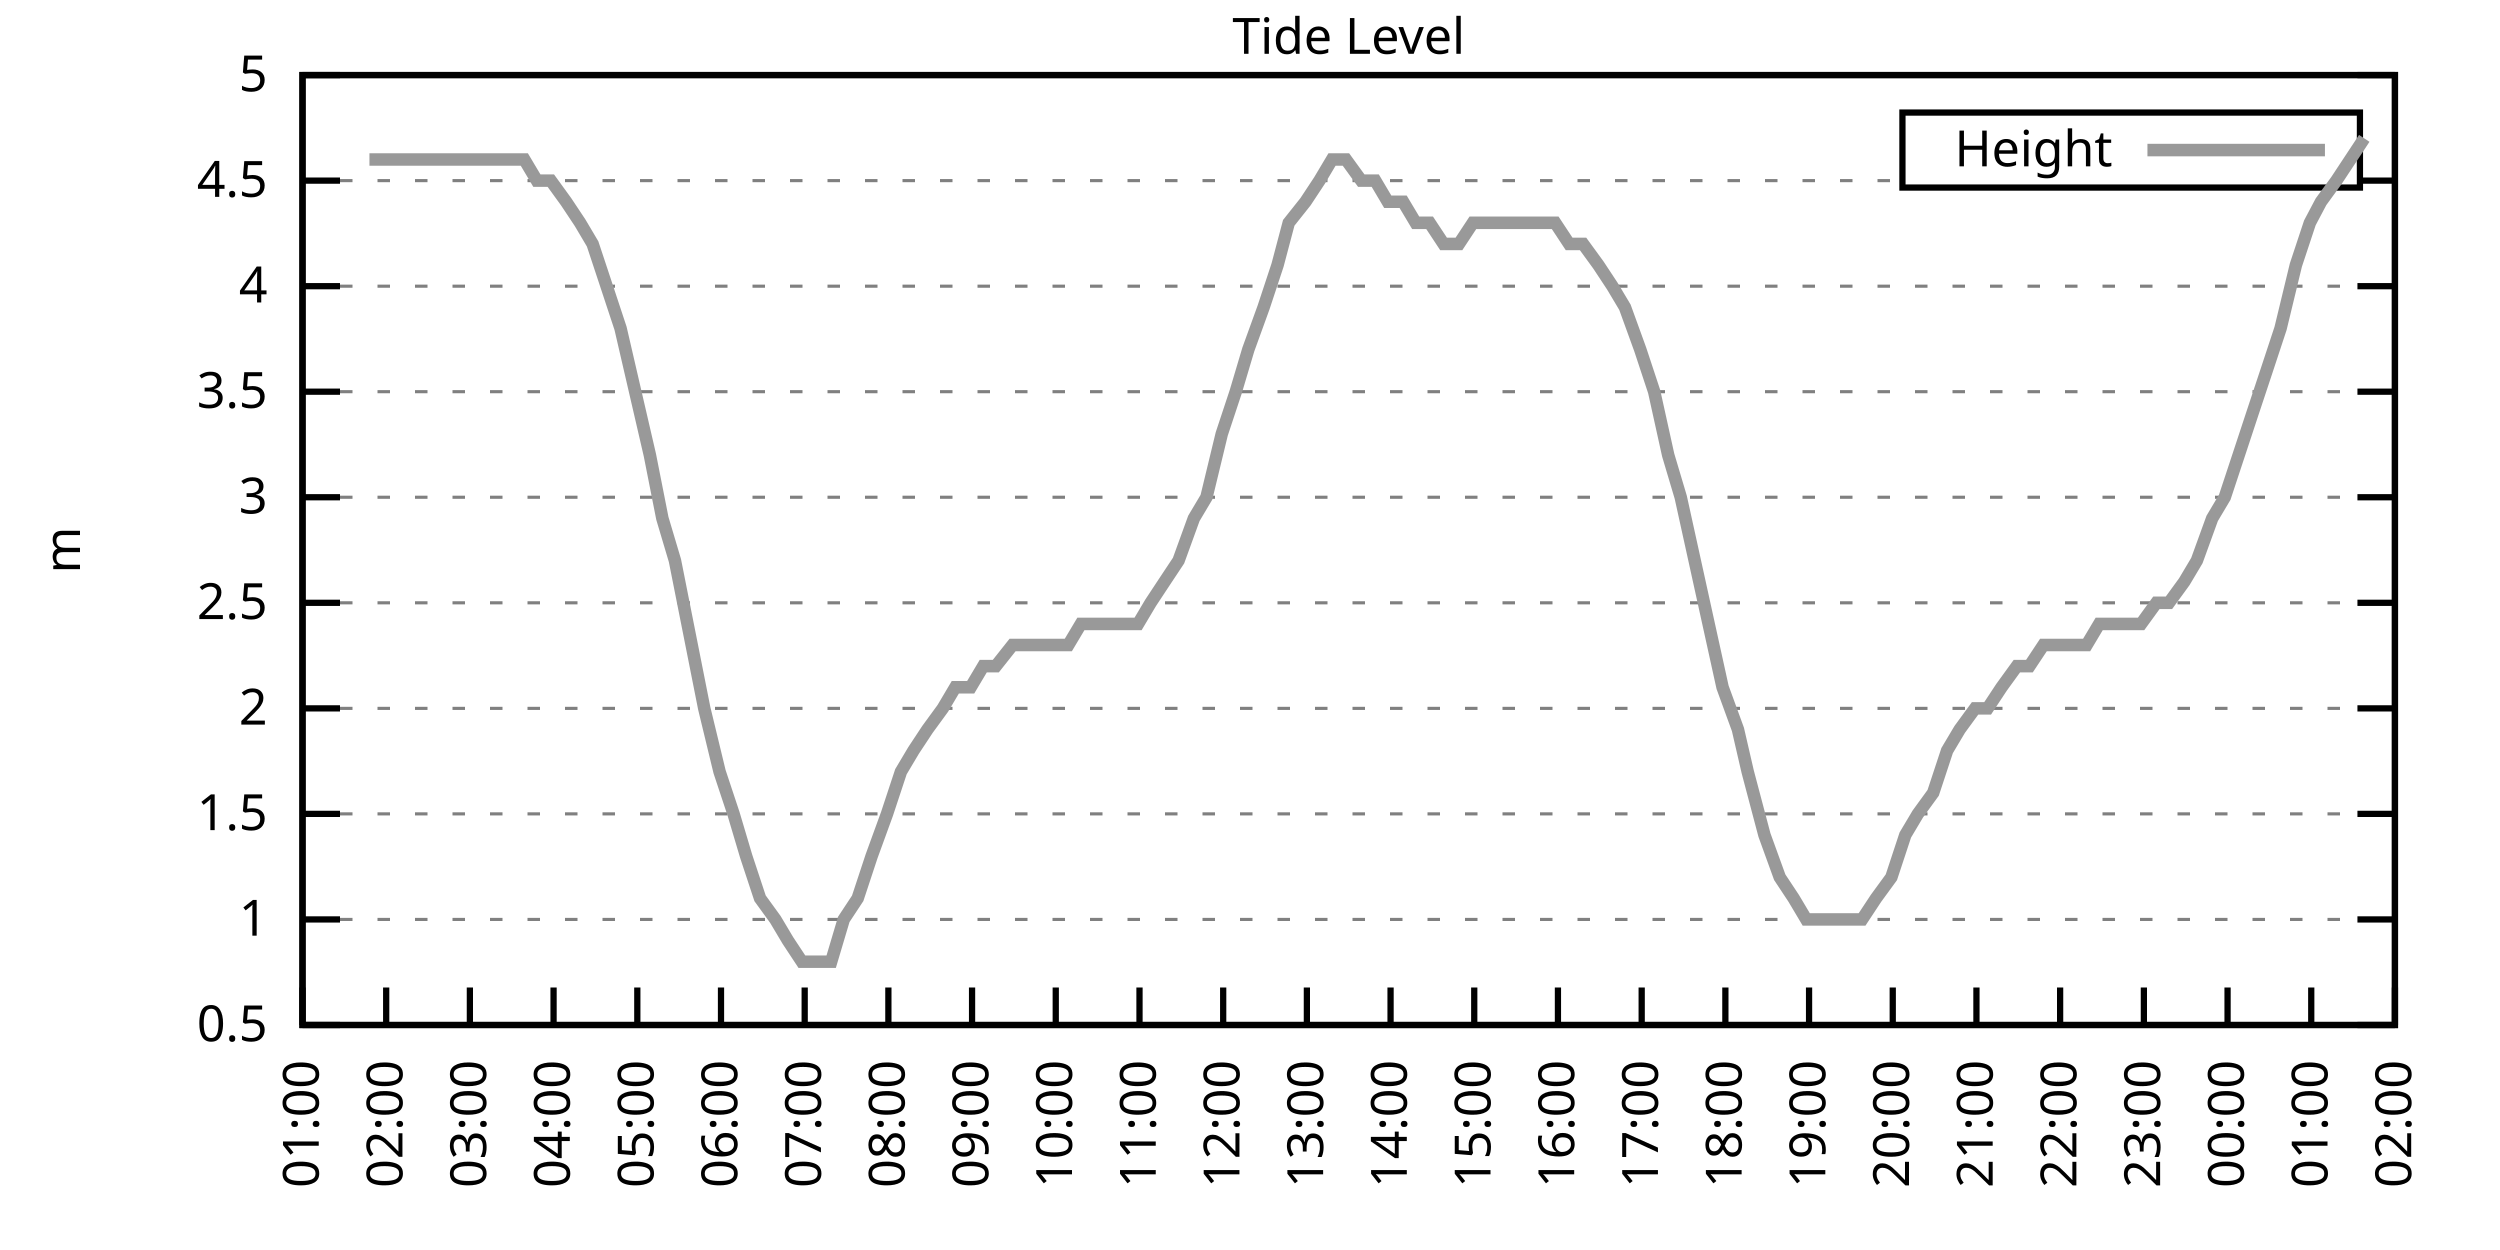
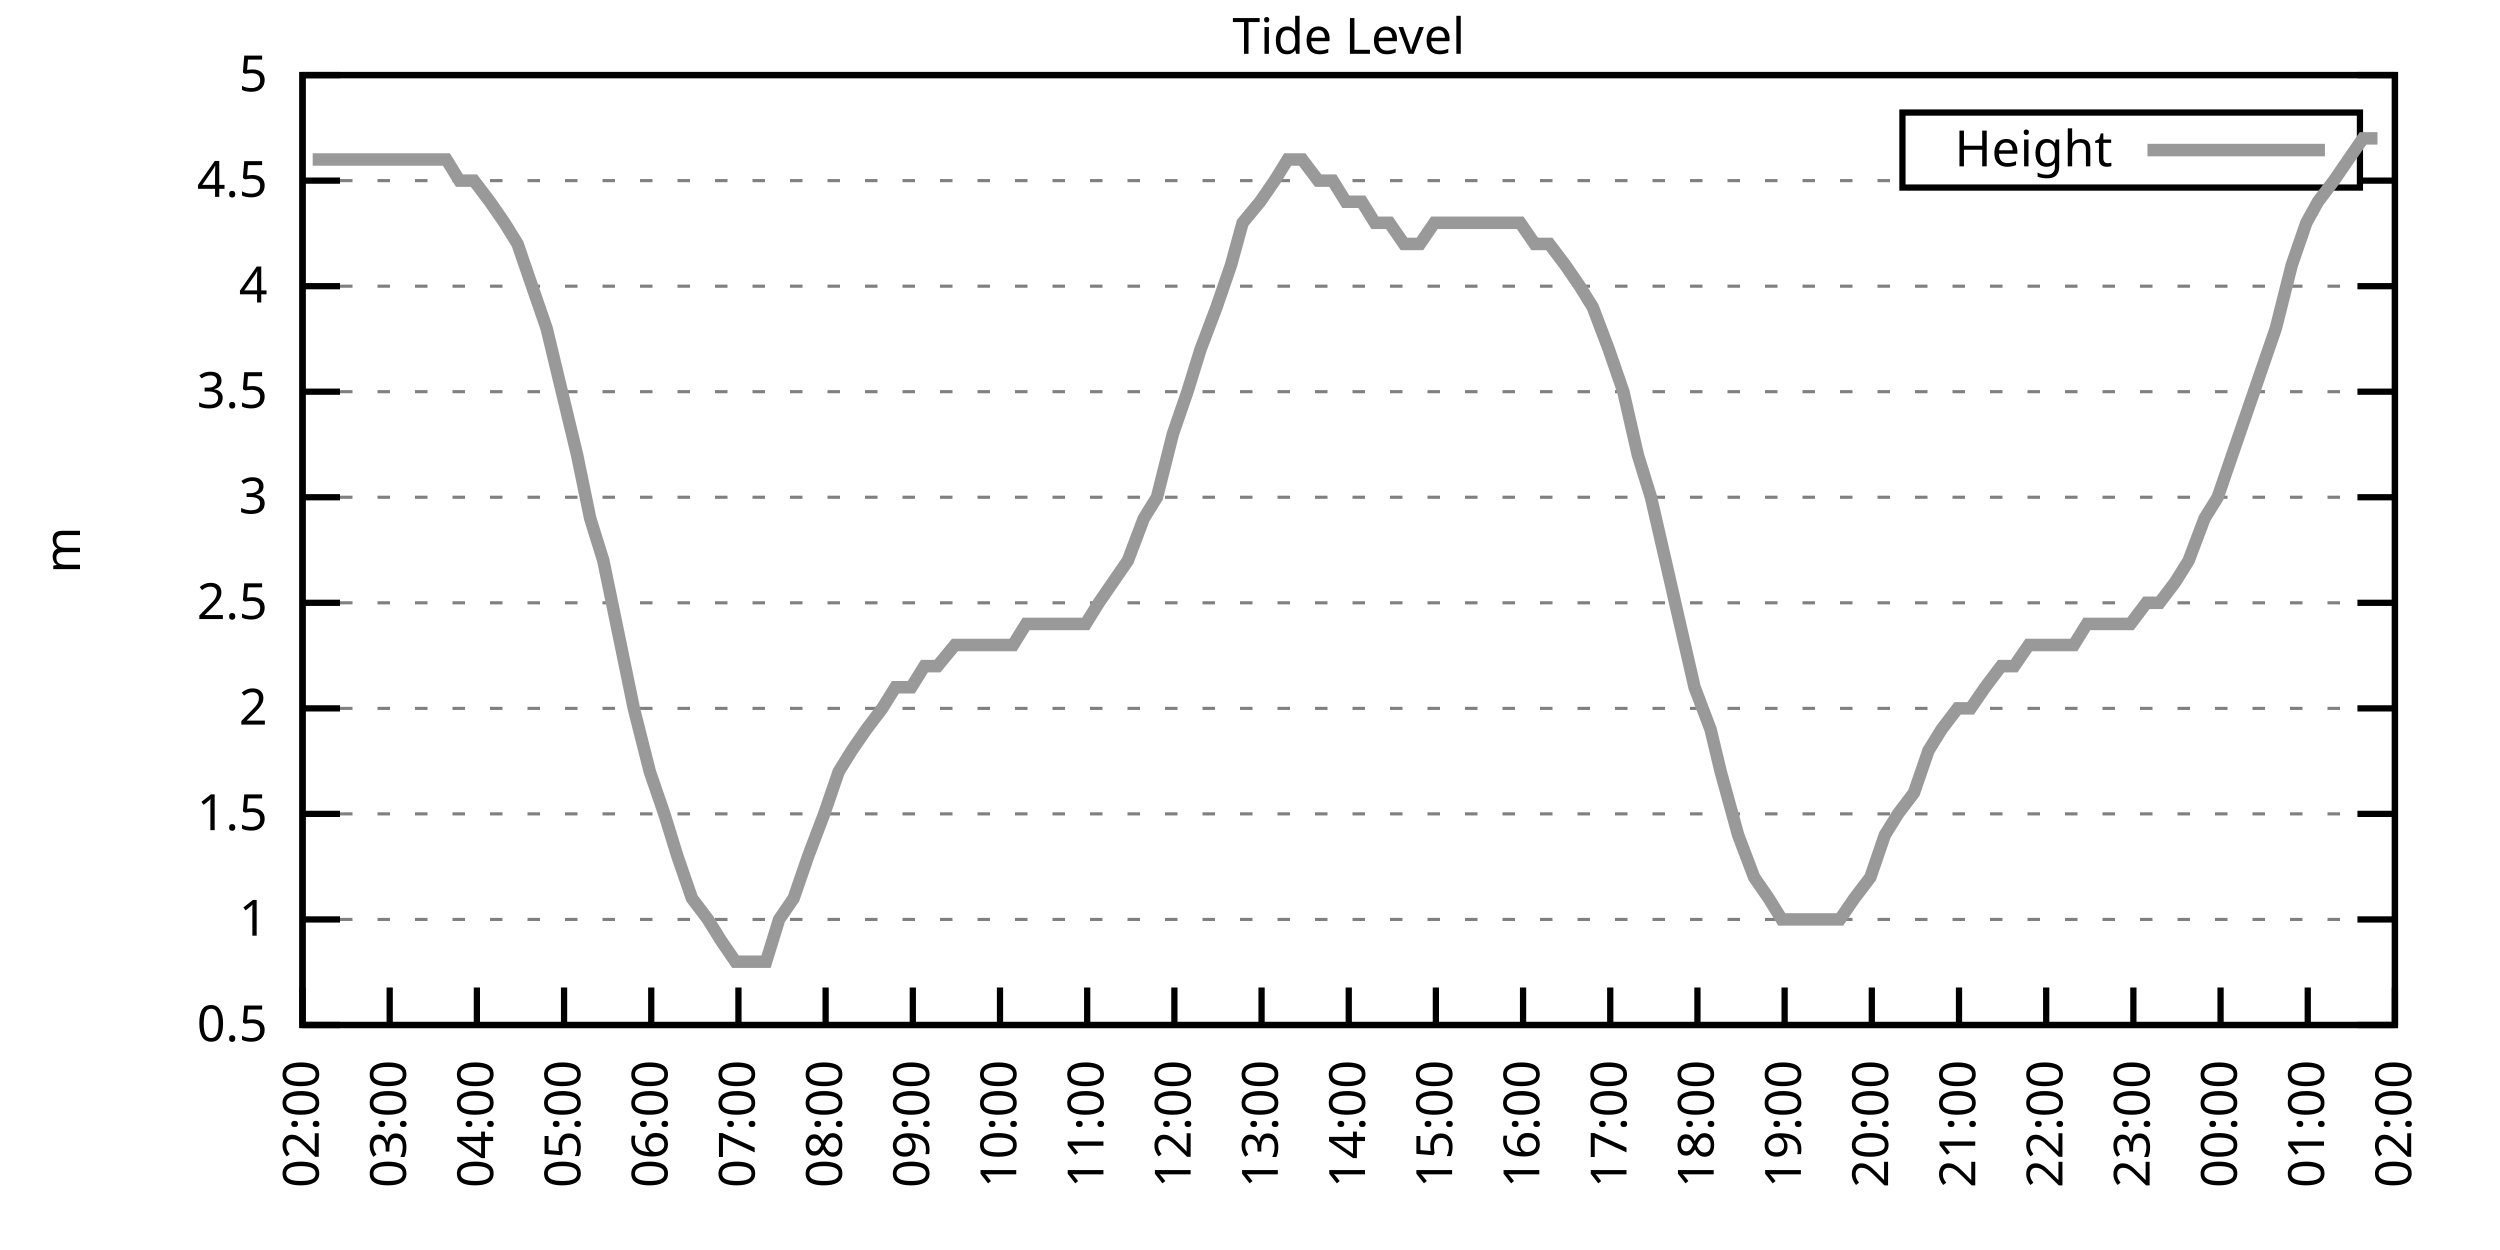
<svg xmlns="http://www.w3.org/2000/svg" xmlns:xlink="http://www.w3.org/1999/xlink" width="400" height="200" viewBox="0 0 400 200">
  <g id="gnuplot_canvas">
    <rect x="0" y="0" width="400" height="200" fill="none" />
    <defs>
      <circle id="gpDot" r="0.5" stroke-width="0.5" stroke="currentColor" />
      <path id="gpPt0" stroke-width="0.333" stroke="currentColor" d="M-1,0 h2 M0,-1 v2" />
      <path id="gpPt1" stroke-width="0.333" stroke="currentColor" d="M-1,-1 L1,1 M1,-1 L-1,1" />
      <path id="gpPt2" stroke-width="0.333" stroke="currentColor" d="M-1,0 L1,0 M0,-1 L0,1 M-1,-1 L1,1 M-1,1 L1,-1" />
      <rect id="gpPt3" stroke-width="0.333" stroke="currentColor" x="-1" y="-1" width="2" height="2" />
      <rect id="gpPt4" stroke-width="0.333" stroke="currentColor" fill="currentColor" x="-1" y="-1" width="2" height="2" />
      <circle id="gpPt5" stroke-width="0.333" stroke="currentColor" cx="0" cy="0" r="1" />
      <use xlink:href="#gpPt5" id="gpPt6" fill="currentColor" stroke="none" />
      <path id="gpPt7" stroke-width="0.333" stroke="currentColor" d="M0,-1.33 L-1.33,0.67 L1.33,0.67 z" />
      <use xlink:href="#gpPt7" id="gpPt8" fill="currentColor" stroke="none" />
      <use xlink:href="#gpPt7" id="gpPt9" stroke="currentColor" transform="rotate(180)" />
      <use xlink:href="#gpPt9" id="gpPt10" fill="currentColor" stroke="none" />
      <use xlink:href="#gpPt3" id="gpPt11" stroke="currentColor" transform="rotate(45)" />
      <use xlink:href="#gpPt11" id="gpPt12" fill="currentColor" stroke="none" />
      <path id="gpPt13" stroke-width="0.333" stroke="currentColor" d="M0,1.330 L1.265,0.411 L0.782,-1.067 L-0.782,-1.076 L-1.265,0.411 z" />
      <use xlink:href="#gpPt13" id="gpPt14" fill="currentColor" stroke="none" />
      <filter id="textbox" filterUnits="objectBoundingBox" x="0" y="0" height="1" width="1">
        <feFlood flood-color="white" flood-opacity="1" result="bgnd" />
        <feComposite in="SourceGraphic" in2="bgnd" operator="atop" />
      </filter>
      <filter id="greybox" filterUnits="objectBoundingBox" x="0" y="0" height="1" width="1">
        <feFlood flood-color="lightgrey" flood-opacity="1" result="grey" />
        <feComposite in="SourceGraphic" in2="grey" operator="atop" />
      </filter>
    </defs>
    <g fill="none" color="white" stroke="currentColor" stroke-width="1.00" stroke-linecap="butt" stroke-linejoin="miter">
</g>
    <g fill="none" color="black" stroke="currentColor" stroke-width="1.00" stroke-linecap="butt" stroke-linejoin="miter">
      <g stroke="none" shape-rendering="crispEdges">
        <polygon fill="rgb(255, 255, 255)" points="48.40,164.00 383.18,164.00 383.18,12.02 48.40,12.02 " />
      </g>
    </g>
    <g fill="none" color="black" stroke="currentColor" stroke-width="1.00" stroke-linecap="butt" stroke-linejoin="miter">
</g>
    <g fill="none" color="black" stroke="black" stroke-width="0.50" stroke-linecap="butt" stroke-linejoin="miter">
</g>
    <g fill="none" color="gray" stroke="currentColor" stroke-width="0.50" stroke-linecap="butt" stroke-linejoin="miter">
      <path stroke="gray" stroke-dasharray="2,4" class="gridline" d="M48.40,164.00 L383.19,164.00  " />
    </g>
    <g fill="none" color="gray" stroke="gray" stroke-width="1.00" stroke-linecap="butt" stroke-linejoin="miter">
</g>
    <g fill="none" color="black" stroke="currentColor" stroke-width="1.00" stroke-linecap="butt" stroke-linejoin="miter">
      <path stroke="black" d="M48.40,164.00 L54.40,164.00 M383.19,164.00 L377.19,164.00  " />
      <g transform="translate(42.80,166.60)" stroke="none" fill="black" font-family="Sans" font-size="8.00" text-anchor="end">
        <text>
          <tspan font-family="Sans"> 0.5</tspan>
        </text>
      </g>
    </g>
    <g fill="none" color="black" stroke="currentColor" stroke-width="1.00" stroke-linecap="butt" stroke-linejoin="miter">
</g>
    <g fill="none" color="black" stroke="black" stroke-width="0.50" stroke-linecap="butt" stroke-linejoin="miter">
</g>
    <g fill="none" color="gray" stroke="currentColor" stroke-width="0.50" stroke-linecap="butt" stroke-linejoin="miter">
      <path stroke="gray" stroke-dasharray="2,4" class="gridline" d="M48.40,147.11 L383.19,147.11  " />
    </g>
    <g fill="none" color="gray" stroke="gray" stroke-width="1.00" stroke-linecap="butt" stroke-linejoin="miter">
</g>
    <g fill="none" color="black" stroke="currentColor" stroke-width="1.00" stroke-linecap="butt" stroke-linejoin="miter">
      <path stroke="black" d="M48.40,147.11 L54.40,147.11 M383.19,147.11 L377.19,147.11  " />
      <g transform="translate(42.80,149.71)" stroke="none" fill="black" font-family="Sans" font-size="8.00" text-anchor="end">
        <text>
          <tspan font-family="Sans"> 1</tspan>
        </text>
      </g>
    </g>
    <g fill="none" color="black" stroke="currentColor" stroke-width="1.00" stroke-linecap="butt" stroke-linejoin="miter">
</g>
    <g fill="none" color="black" stroke="black" stroke-width="0.50" stroke-linecap="butt" stroke-linejoin="miter">
</g>
    <g fill="none" color="gray" stroke="currentColor" stroke-width="0.50" stroke-linecap="butt" stroke-linejoin="miter">
      <path stroke="gray" stroke-dasharray="2,4" class="gridline" d="M48.40,130.22 L383.19,130.22  " />
    </g>
    <g fill="none" color="gray" stroke="gray" stroke-width="1.00" stroke-linecap="butt" stroke-linejoin="miter">
</g>
    <g fill="none" color="black" stroke="currentColor" stroke-width="1.00" stroke-linecap="butt" stroke-linejoin="miter">
      <path stroke="black" d="M48.40,130.22 L54.40,130.22 M383.19,130.22 L377.19,130.22  " />
      <g transform="translate(42.80,132.82)" stroke="none" fill="black" font-family="Sans" font-size="8.00" text-anchor="end">
        <text>
          <tspan font-family="Sans"> 1.5</tspan>
        </text>
      </g>
    </g>
    <g fill="none" color="black" stroke="currentColor" stroke-width="1.00" stroke-linecap="butt" stroke-linejoin="miter">
</g>
    <g fill="none" color="black" stroke="black" stroke-width="0.50" stroke-linecap="butt" stroke-linejoin="miter">
</g>
    <g fill="none" color="gray" stroke="currentColor" stroke-width="0.50" stroke-linecap="butt" stroke-linejoin="miter">
      <path stroke="gray" stroke-dasharray="2,4" class="gridline" d="M48.40,113.34 L383.19,113.34  " />
    </g>
    <g fill="none" color="gray" stroke="gray" stroke-width="1.00" stroke-linecap="butt" stroke-linejoin="miter">
</g>
    <g fill="none" color="black" stroke="currentColor" stroke-width="1.00" stroke-linecap="butt" stroke-linejoin="miter">
      <path stroke="black" d="M48.40,113.34 L54.40,113.34 M383.19,113.34 L377.19,113.34  " />
      <g transform="translate(42.80,115.94)" stroke="none" fill="black" font-family="Sans" font-size="8.00" text-anchor="end">
        <text>
          <tspan font-family="Sans"> 2</tspan>
        </text>
      </g>
    </g>
    <g fill="none" color="black" stroke="currentColor" stroke-width="1.00" stroke-linecap="butt" stroke-linejoin="miter">
</g>
    <g fill="none" color="black" stroke="black" stroke-width="0.50" stroke-linecap="butt" stroke-linejoin="miter">
</g>
    <g fill="none" color="gray" stroke="currentColor" stroke-width="0.50" stroke-linecap="butt" stroke-linejoin="miter">
      <path stroke="gray" stroke-dasharray="2,4" class="gridline" d="M48.40,96.45 L383.19,96.45  " />
    </g>
    <g fill="none" color="gray" stroke="gray" stroke-width="1.00" stroke-linecap="butt" stroke-linejoin="miter">
</g>
    <g fill="none" color="black" stroke="currentColor" stroke-width="1.00" stroke-linecap="butt" stroke-linejoin="miter">
      <path stroke="black" d="M48.40,96.45 L54.40,96.45 M383.19,96.45 L377.19,96.45  " />
      <g transform="translate(42.80,99.05)" stroke="none" fill="black" font-family="Sans" font-size="8.00" text-anchor="end">
        <text>
          <tspan font-family="Sans"> 2.5</tspan>
        </text>
      </g>
    </g>
    <g fill="none" color="black" stroke="currentColor" stroke-width="1.00" stroke-linecap="butt" stroke-linejoin="miter">
</g>
    <g fill="none" color="black" stroke="black" stroke-width="0.50" stroke-linecap="butt" stroke-linejoin="miter">
</g>
    <g fill="none" color="gray" stroke="currentColor" stroke-width="0.50" stroke-linecap="butt" stroke-linejoin="miter">
      <path stroke="gray" stroke-dasharray="2,4" class="gridline" d="M48.40,79.56 L383.19,79.56  " />
    </g>
    <g fill="none" color="gray" stroke="gray" stroke-width="1.00" stroke-linecap="butt" stroke-linejoin="miter">
</g>
    <g fill="none" color="black" stroke="currentColor" stroke-width="1.00" stroke-linecap="butt" stroke-linejoin="miter">
      <path stroke="black" d="M48.40,79.56 L54.40,79.56 M383.19,79.56 L377.19,79.56  " />
      <g transform="translate(42.80,82.16)" stroke="none" fill="black" font-family="Sans" font-size="8.00" text-anchor="end">
        <text>
          <tspan font-family="Sans"> 3</tspan>
        </text>
      </g>
    </g>
    <g fill="none" color="black" stroke="currentColor" stroke-width="1.00" stroke-linecap="butt" stroke-linejoin="miter">
</g>
    <g fill="none" color="black" stroke="black" stroke-width="0.50" stroke-linecap="butt" stroke-linejoin="miter">
</g>
    <g fill="none" color="gray" stroke="currentColor" stroke-width="0.50" stroke-linecap="butt" stroke-linejoin="miter">
      <path stroke="gray" stroke-dasharray="2,4" class="gridline" d="M48.40,62.67 L383.19,62.67  " />
    </g>
    <g fill="none" color="gray" stroke="gray" stroke-width="1.00" stroke-linecap="butt" stroke-linejoin="miter">
</g>
    <g fill="none" color="black" stroke="currentColor" stroke-width="1.00" stroke-linecap="butt" stroke-linejoin="miter">
      <path stroke="black" d="M48.40,62.67 L54.40,62.67 M383.19,62.67 L377.19,62.67  " />
      <g transform="translate(42.80,65.27)" stroke="none" fill="black" font-family="Sans" font-size="8.00" text-anchor="end">
        <text>
          <tspan font-family="Sans"> 3.5</tspan>
        </text>
      </g>
    </g>
    <g fill="none" color="black" stroke="currentColor" stroke-width="1.00" stroke-linecap="butt" stroke-linejoin="miter">
</g>
    <g fill="none" color="black" stroke="black" stroke-width="0.50" stroke-linecap="butt" stroke-linejoin="miter">
</g>
    <g fill="none" color="gray" stroke="currentColor" stroke-width="0.50" stroke-linecap="butt" stroke-linejoin="miter">
      <path stroke="gray" stroke-dasharray="2,4" class="gridline" d="M48.40,45.79 L383.19,45.79  " />
    </g>
    <g fill="none" color="gray" stroke="gray" stroke-width="1.00" stroke-linecap="butt" stroke-linejoin="miter">
</g>
    <g fill="none" color="black" stroke="currentColor" stroke-width="1.00" stroke-linecap="butt" stroke-linejoin="miter">
      <path stroke="black" d="M48.40,45.79 L54.40,45.79 M383.19,45.79 L377.19,45.79  " />
      <g transform="translate(42.80,48.39)" stroke="none" fill="black" font-family="Sans" font-size="8.00" text-anchor="end">
        <text>
          <tspan font-family="Sans"> 4</tspan>
        </text>
      </g>
    </g>
    <g fill="none" color="black" stroke="currentColor" stroke-width="1.00" stroke-linecap="butt" stroke-linejoin="miter">
</g>
    <g fill="none" color="black" stroke="black" stroke-width="0.50" stroke-linecap="butt" stroke-linejoin="miter">
</g>
    <g fill="none" color="gray" stroke="currentColor" stroke-width="0.50" stroke-linecap="butt" stroke-linejoin="miter">
      <path stroke="gray" stroke-dasharray="2,4" class="gridline" d="M48.40,28.90 L304.39,28.90 M377.59,28.90 L383.19,28.90  " />
    </g>
    <g fill="none" color="gray" stroke="gray" stroke-width="1.00" stroke-linecap="butt" stroke-linejoin="miter">
</g>
    <g fill="none" color="black" stroke="currentColor" stroke-width="1.00" stroke-linecap="butt" stroke-linejoin="miter">
      <path stroke="black" d="M48.40,28.90 L54.40,28.90 M383.19,28.90 L377.19,28.90  " />
      <g transform="translate(42.80,31.50)" stroke="none" fill="black" font-family="Sans" font-size="8.00" text-anchor="end">
        <text>
          <tspan font-family="Sans"> 4.5</tspan>
        </text>
      </g>
    </g>
    <g fill="none" color="black" stroke="currentColor" stroke-width="1.00" stroke-linecap="butt" stroke-linejoin="miter">
</g>
    <g fill="none" color="black" stroke="black" stroke-width="0.50" stroke-linecap="butt" stroke-linejoin="miter">
</g>
    <g fill="none" color="gray" stroke="currentColor" stroke-width="0.50" stroke-linecap="butt" stroke-linejoin="miter">
      <path stroke="gray" stroke-dasharray="2,4" class="gridline" d="M48.40,12.01 L383.19,12.01  " />
    </g>
    <g fill="none" color="gray" stroke="gray" stroke-width="1.00" stroke-linecap="butt" stroke-linejoin="miter">
</g>
    <g fill="none" color="black" stroke="currentColor" stroke-width="1.00" stroke-linecap="butt" stroke-linejoin="miter">
      <path stroke="black" d="M48.40,12.01 L54.40,12.01 M383.19,12.01 L377.19,12.01  " />
      <g transform="translate(42.80,14.61)" stroke="none" fill="black" font-family="Sans" font-size="8.00" text-anchor="end">
        <text>
          <tspan font-family="Sans"> 5</tspan>
        </text>
      </g>
    </g>
    <g fill="none" color="black" stroke="currentColor" stroke-width="1.00" stroke-linecap="butt" stroke-linejoin="miter">
      <path stroke="black" d="M48.40,164.00 L48.40,158.00  " />
      <g transform="translate(51.00,169.60) rotate(270.00)" stroke="none" fill="black" font-family="Sans" font-size="8.00" text-anchor="end">
        <text>
-           <tspan font-family="Sans">01:00</tspan>
-         </text>
-       </g>
-     </g>
-     <g fill="none" color="black" stroke="currentColor" stroke-width="1.00" stroke-linecap="butt" stroke-linejoin="miter">
-       <path stroke="black" d="M61.79,164.00 L61.79,158.00  " />
-       <g transform="translate(64.39,169.60) rotate(270.00)" stroke="none" fill="black" font-family="Sans" font-size="8.00" text-anchor="end">
-         <text>
          <tspan font-family="Sans">02:00</tspan>
        </text>
      </g>
    </g>
    <g fill="none" color="black" stroke="currentColor" stroke-width="1.00" stroke-linecap="butt" stroke-linejoin="miter">
-       <path stroke="black" d="M75.18,164.00 L75.18,158.00  " />
-       <g transform="translate(77.78,169.60) rotate(270.00)" stroke="none" fill="black" font-family="Sans" font-size="8.00" text-anchor="end">
+       <path stroke="black" d="M62.35,164.00 L62.35,158.00  " />
+       <g transform="translate(64.95,169.60) rotate(270.00)" stroke="none" fill="black" font-family="Sans" font-size="8.00" text-anchor="end">
        <text>
          <tspan font-family="Sans">03:00</tspan>
        </text>
      </g>
    </g>
    <g fill="none" color="black" stroke="currentColor" stroke-width="1.00" stroke-linecap="butt" stroke-linejoin="miter">
-       <path stroke="black" d="M88.57,164.00 L88.57,158.00  " />
-       <g transform="translate(91.17,169.60) rotate(270.00)" stroke="none" fill="black" font-family="Sans" font-size="8.00" text-anchor="end">
+       <path stroke="black" d="M76.30,164.00 L76.30,158.00  " />
+       <g transform="translate(78.90,169.60) rotate(270.00)" stroke="none" fill="black" font-family="Sans" font-size="8.00" text-anchor="end">
        <text>
          <tspan font-family="Sans">04:00</tspan>
        </text>
      </g>
    </g>
    <g fill="none" color="black" stroke="currentColor" stroke-width="1.00" stroke-linecap="butt" stroke-linejoin="miter">
-       <path stroke="black" d="M101.97,164.00 L101.97,158.00  " />
-       <g transform="translate(104.57,169.60) rotate(270.00)" stroke="none" fill="black" font-family="Sans" font-size="8.00" text-anchor="end">
+       <path stroke="black" d="M90.25,164.00 L90.25,158.00  " />
+       <g transform="translate(92.85,169.60) rotate(270.00)" stroke="none" fill="black" font-family="Sans" font-size="8.00" text-anchor="end">
        <text>
          <tspan font-family="Sans">05:00</tspan>
        </text>
      </g>
    </g>
    <g fill="none" color="black" stroke="currentColor" stroke-width="1.00" stroke-linecap="butt" stroke-linejoin="miter">
-       <path stroke="black" d="M115.36,164.00 L115.36,158.00  " />
-       <g transform="translate(117.96,169.60) rotate(270.00)" stroke="none" fill="black" font-family="Sans" font-size="8.00" text-anchor="end">
+       <path stroke="black" d="M104.20,164.00 L104.20,158.00  " />
+       <g transform="translate(106.80,169.60) rotate(270.00)" stroke="none" fill="black" font-family="Sans" font-size="8.00" text-anchor="end">
        <text>
          <tspan font-family="Sans">06:00</tspan>
        </text>
      </g>
    </g>
    <g fill="none" color="black" stroke="currentColor" stroke-width="1.00" stroke-linecap="butt" stroke-linejoin="miter">
-       <path stroke="black" d="M128.75,164.00 L128.75,158.00  " />
-       <g transform="translate(131.35,169.60) rotate(270.00)" stroke="none" fill="black" font-family="Sans" font-size="8.00" text-anchor="end">
+       <path stroke="black" d="M118.15,164.00 L118.15,158.00  " />
+       <g transform="translate(120.75,169.60) rotate(270.00)" stroke="none" fill="black" font-family="Sans" font-size="8.00" text-anchor="end">
        <text>
          <tspan font-family="Sans">07:00</tspan>
        </text>
      </g>
    </g>
    <g fill="none" color="black" stroke="currentColor" stroke-width="1.00" stroke-linecap="butt" stroke-linejoin="miter">
-       <path stroke="black" d="M142.14,164.00 L142.14,158.00  " />
-       <g transform="translate(144.74,169.60) rotate(270.00)" stroke="none" fill="black" font-family="Sans" font-size="8.00" text-anchor="end">
+       <path stroke="black" d="M132.10,164.00 L132.10,158.00  " />
+       <g transform="translate(134.70,169.60) rotate(270.00)" stroke="none" fill="black" font-family="Sans" font-size="8.00" text-anchor="end">
        <text>
          <tspan font-family="Sans">08:00</tspan>
        </text>
      </g>
    </g>
    <g fill="none" color="black" stroke="currentColor" stroke-width="1.00" stroke-linecap="butt" stroke-linejoin="miter">
-       <path stroke="black" d="M155.53,164.00 L155.53,158.00  " />
-       <g transform="translate(158.13,169.60) rotate(270.00)" stroke="none" fill="black" font-family="Sans" font-size="8.00" text-anchor="end">
+       <path stroke="black" d="M146.05,164.00 L146.05,158.00  " />
+       <g transform="translate(148.65,169.60) rotate(270.00)" stroke="none" fill="black" font-family="Sans" font-size="8.00" text-anchor="end">
        <text>
          <tspan font-family="Sans">09:00</tspan>
        </text>
      </g>
    </g>
    <g fill="none" color="black" stroke="currentColor" stroke-width="1.00" stroke-linecap="butt" stroke-linejoin="miter">
-       <path stroke="black" d="M168.92,164.00 L168.92,158.00  " />
-       <g transform="translate(171.52,169.60) rotate(270.00)" stroke="none" fill="black" font-family="Sans" font-size="8.00" text-anchor="end">
+       <path stroke="black" d="M160.00,164.00 L160.00,158.00  " />
+       <g transform="translate(162.60,169.60) rotate(270.00)" stroke="none" fill="black" font-family="Sans" font-size="8.00" text-anchor="end">
        <text>
          <tspan font-family="Sans">10:00</tspan>
        </text>
      </g>
    </g>
    <g fill="none" color="black" stroke="currentColor" stroke-width="1.00" stroke-linecap="butt" stroke-linejoin="miter">
-       <path stroke="black" d="M182.32,164.00 L182.32,158.00  " />
-       <g transform="translate(184.92,169.60) rotate(270.00)" stroke="none" fill="black" font-family="Sans" font-size="8.00" text-anchor="end">
+       <path stroke="black" d="M173.95,164.00 L173.95,158.00  " />
+       <g transform="translate(176.55,169.60) rotate(270.00)" stroke="none" fill="black" font-family="Sans" font-size="8.00" text-anchor="end">
        <text>
          <tspan font-family="Sans">11:00</tspan>
        </text>
      </g>
    </g>
    <g fill="none" color="black" stroke="currentColor" stroke-width="1.00" stroke-linecap="butt" stroke-linejoin="miter">
-       <path stroke="black" d="M195.71,164.00 L195.71,158.00  " />
-       <g transform="translate(198.31,169.60) rotate(270.00)" stroke="none" fill="black" font-family="Sans" font-size="8.00" text-anchor="end">
+       <path stroke="black" d="M187.90,164.00 L187.90,158.00  " />
+       <g transform="translate(190.50,169.60) rotate(270.00)" stroke="none" fill="black" font-family="Sans" font-size="8.00" text-anchor="end">
        <text>
          <tspan font-family="Sans">12:00</tspan>
        </text>
      </g>
    </g>
    <g fill="none" color="black" stroke="currentColor" stroke-width="1.00" stroke-linecap="butt" stroke-linejoin="miter">
-       <path stroke="black" d="M209.10,164.00 L209.10,158.00  " />
-       <g transform="translate(211.70,169.60) rotate(270.00)" stroke="none" fill="black" font-family="Sans" font-size="8.00" text-anchor="end">
+       <path stroke="black" d="M201.85,164.00 L201.85,158.00  " />
+       <g transform="translate(204.45,169.60) rotate(270.00)" stroke="none" fill="black" font-family="Sans" font-size="8.00" text-anchor="end">
        <text>
          <tspan font-family="Sans">13:00</tspan>
        </text>
      </g>
    </g>
    <g fill="none" color="black" stroke="currentColor" stroke-width="1.00" stroke-linecap="butt" stroke-linejoin="miter">
-       <path stroke="black" d="M222.49,164.00 L222.49,158.00  " />
-       <g transform="translate(225.09,169.60) rotate(270.00)" stroke="none" fill="black" font-family="Sans" font-size="8.00" text-anchor="end">
+       <path stroke="black" d="M215.80,164.00 L215.80,158.00  " />
+       <g transform="translate(218.40,169.60) rotate(270.00)" stroke="none" fill="black" font-family="Sans" font-size="8.00" text-anchor="end">
        <text>
          <tspan font-family="Sans">14:00</tspan>
        </text>
      </g>
    </g>
    <g fill="none" color="black" stroke="currentColor" stroke-width="1.00" stroke-linecap="butt" stroke-linejoin="miter">
-       <path stroke="black" d="M235.88,164.00 L235.88,158.00  " />
-       <g transform="translate(238.48,169.60) rotate(270.00)" stroke="none" fill="black" font-family="Sans" font-size="8.00" text-anchor="end">
+       <path stroke="black" d="M229.74,164.00 L229.74,158.00  " />
+       <g transform="translate(232.34,169.60) rotate(270.00)" stroke="none" fill="black" font-family="Sans" font-size="8.00" text-anchor="end">
        <text>
          <tspan font-family="Sans">15:00</tspan>
        </text>
      </g>
    </g>
    <g fill="none" color="black" stroke="currentColor" stroke-width="1.00" stroke-linecap="butt" stroke-linejoin="miter">
-       <path stroke="black" d="M249.27,164.00 L249.27,158.00  " />
-       <g transform="translate(251.87,169.60) rotate(270.00)" stroke="none" fill="black" font-family="Sans" font-size="8.00" text-anchor="end">
+       <path stroke="black" d="M243.69,164.00 L243.69,158.00  " />
+       <g transform="translate(246.29,169.60) rotate(270.00)" stroke="none" fill="black" font-family="Sans" font-size="8.00" text-anchor="end">
        <text>
          <tspan font-family="Sans">16:00</tspan>
        </text>
      </g>
    </g>
    <g fill="none" color="black" stroke="currentColor" stroke-width="1.00" stroke-linecap="butt" stroke-linejoin="miter">
-       <path stroke="black" d="M262.67,164.00 L262.67,158.00  " />
-       <g transform="translate(265.27,169.60) rotate(270.00)" stroke="none" fill="black" font-family="Sans" font-size="8.00" text-anchor="end">
+       <path stroke="black" d="M257.64,164.00 L257.64,158.00  " />
+       <g transform="translate(260.24,169.60) rotate(270.00)" stroke="none" fill="black" font-family="Sans" font-size="8.00" text-anchor="end">
        <text>
          <tspan font-family="Sans">17:00</tspan>
        </text>
      </g>
    </g>
    <g fill="none" color="black" stroke="currentColor" stroke-width="1.00" stroke-linecap="butt" stroke-linejoin="miter">
-       <path stroke="black" d="M276.06,164.00 L276.06,158.00  " />
-       <g transform="translate(278.66,169.60) rotate(270.00)" stroke="none" fill="black" font-family="Sans" font-size="8.00" text-anchor="end">
+       <path stroke="black" d="M271.59,164.00 L271.59,158.00  " />
+       <g transform="translate(274.19,169.60) rotate(270.00)" stroke="none" fill="black" font-family="Sans" font-size="8.00" text-anchor="end">
        <text>
          <tspan font-family="Sans">18:00</tspan>
        </text>
      </g>
    </g>
    <g fill="none" color="black" stroke="currentColor" stroke-width="1.00" stroke-linecap="butt" stroke-linejoin="miter">
-       <path stroke="black" d="M289.45,164.00 L289.45,158.00  " />
-       <g transform="translate(292.05,169.60) rotate(270.00)" stroke="none" fill="black" font-family="Sans" font-size="8.00" text-anchor="end">
+       <path stroke="black" d="M285.54,164.00 L285.54,158.00  " />
+       <g transform="translate(288.14,169.60) rotate(270.00)" stroke="none" fill="black" font-family="Sans" font-size="8.00" text-anchor="end">
        <text>
          <tspan font-family="Sans">19:00</tspan>
        </text>
      </g>
    </g>
    <g fill="none" color="black" stroke="currentColor" stroke-width="1.00" stroke-linecap="butt" stroke-linejoin="miter">
-       <path stroke="black" d="M302.84,164.00 L302.84,158.00  " />
-       <g transform="translate(305.44,169.60) rotate(270.00)" stroke="none" fill="black" font-family="Sans" font-size="8.00" text-anchor="end">
+       <path stroke="black" d="M299.49,164.00 L299.49,158.00  " />
+       <g transform="translate(302.09,169.60) rotate(270.00)" stroke="none" fill="black" font-family="Sans" font-size="8.00" text-anchor="end">
        <text>
          <tspan font-family="Sans">20:00</tspan>
        </text>
      </g>
    </g>
    <g fill="none" color="black" stroke="currentColor" stroke-width="1.00" stroke-linecap="butt" stroke-linejoin="miter">
-       <path stroke="black" d="M316.23,164.00 L316.23,158.00  " />
-       <g transform="translate(318.83,169.60) rotate(270.00)" stroke="none" fill="black" font-family="Sans" font-size="8.00" text-anchor="end">
+       <path stroke="black" d="M313.44,164.00 L313.44,158.00  " />
+       <g transform="translate(316.04,169.60) rotate(270.00)" stroke="none" fill="black" font-family="Sans" font-size="8.00" text-anchor="end">
        <text>
          <tspan font-family="Sans">21:00</tspan>
        </text>
      </g>
    </g>
    <g fill="none" color="black" stroke="currentColor" stroke-width="1.00" stroke-linecap="butt" stroke-linejoin="miter">
-       <path stroke="black" d="M329.62,164.00 L329.62,158.00  " />
-       <g transform="translate(332.22,169.60) rotate(270.00)" stroke="none" fill="black" font-family="Sans" font-size="8.00" text-anchor="end">
+       <path stroke="black" d="M327.39,164.00 L327.39,158.00  " />
+       <g transform="translate(329.99,169.60) rotate(270.00)" stroke="none" fill="black" font-family="Sans" font-size="8.00" text-anchor="end">
        <text>
          <tspan font-family="Sans">22:00</tspan>
        </text>
      </g>
    </g>
    <g fill="none" color="black" stroke="currentColor" stroke-width="1.00" stroke-linecap="butt" stroke-linejoin="miter">
-       <path stroke="black" d="M343.02,164.00 L343.02,158.00  " />
-       <g transform="translate(345.62,169.60) rotate(270.00)" stroke="none" fill="black" font-family="Sans" font-size="8.00" text-anchor="end">
+       <path stroke="black" d="M341.34,164.00 L341.34,158.00  " />
+       <g transform="translate(343.94,169.60) rotate(270.00)" stroke="none" fill="black" font-family="Sans" font-size="8.00" text-anchor="end">
        <text>
          <tspan font-family="Sans">23:00</tspan>
        </text>
      </g>
    </g>
    <g fill="none" color="black" stroke="currentColor" stroke-width="1.00" stroke-linecap="butt" stroke-linejoin="miter">
-       <path stroke="black" d="M356.41,164.00 L356.41,158.00  " />
-       <g transform="translate(359.01,169.60) rotate(270.00)" stroke="none" fill="black" font-family="Sans" font-size="8.00" text-anchor="end">
+       <path stroke="black" d="M355.29,164.00 L355.29,158.00  " />
+       <g transform="translate(357.89,169.60) rotate(270.00)" stroke="none" fill="black" font-family="Sans" font-size="8.00" text-anchor="end">
        <text>
          <tspan font-family="Sans">00:00</tspan>
        </text>
      </g>
    </g>
    <g fill="none" color="black" stroke="currentColor" stroke-width="1.00" stroke-linecap="butt" stroke-linejoin="miter">
-       <path stroke="black" d="M369.80,164.00 L369.80,158.00  " />
-       <g transform="translate(372.40,169.60) rotate(270.00)" stroke="none" fill="black" font-family="Sans" font-size="8.00" text-anchor="end">
+       <path stroke="black" d="M369.24,164.00 L369.24,158.00  " />
+       <g transform="translate(371.84,169.60) rotate(270.00)" stroke="none" fill="black" font-family="Sans" font-size="8.00" text-anchor="end">
        <text>
          <tspan font-family="Sans">01:00</tspan>
        </text>
      </g>
    </g>
    <g fill="none" color="black" stroke="currentColor" stroke-width="1.00" stroke-linecap="butt" stroke-linejoin="miter">
      <path stroke="black" d="M383.19,164.00 L383.19,158.00  " />
      <g transform="translate(385.79,169.60) rotate(270.00)" stroke="none" fill="black" font-family="Sans" font-size="8.00" text-anchor="end">
        <text>
          <tspan font-family="Sans">02:00</tspan>
        </text>
      </g>
    </g>
    <g fill="none" color="black" stroke="currentColor" stroke-width="1.00" stroke-linecap="butt" stroke-linejoin="miter">
</g>
    <g fill="none" color="black" stroke="currentColor" stroke-width="1.00" stroke-linecap="butt" stroke-linejoin="miter">
      <path stroke="black" d="M48.40,12.01 L48.40,164.00 L383.19,164.00 L383.19,12.01 L48.40,12.01 Z  " />
    </g>
    <g fill="none" color="black" stroke="currentColor" stroke-width="1.00" stroke-linecap="butt" stroke-linejoin="miter">
</g>
    <g fill="none" color="black" stroke="currentColor" stroke-width="1.00" stroke-linecap="butt" stroke-linejoin="miter">
      <path stroke="black" d="M304.39,30.01 L304.39,18.01 L377.59,18.01 L377.59,30.01 L304.39,30.01 Z  " />
    </g>
    <g id="Tide_level_plot_1">
      <g fill="none" color="white" stroke="black" stroke-width="2.00" stroke-linecap="butt" stroke-linejoin="miter">
</g>
      <g fill="none" color="black" stroke="currentColor" stroke-width="2.00" stroke-linecap="butt" stroke-linejoin="miter">
        <g transform="translate(337.99,26.61)" stroke="none" fill="black" font-family="Sans" font-size="8.00" text-anchor="end">
          <text>
            <tspan font-family="Sans">Height</tspan>
          </text>
        </g>
      </g>
      <g fill="none" color="black" stroke="currentColor" stroke-width="2.00" stroke-linecap="butt" stroke-linejoin="miter">
-         <path stroke="rgb(153, 153, 153)" d="M343.59,24.01 L371.99,24.01 M59.11,25.52 L61.57,25.52 L63.35,25.52 L65.81,25.52 L68.26,25.52 L70.50,25.52   L72.73,25.52 L74.74,25.52 L76.97,25.52 L79.20,25.52 L81.43,25.52 L83.89,25.52 L85.90,28.90 L88.13,28.90   L90.58,32.28 L92.82,35.65 L94.82,39.03 L97.06,45.79 L99.29,52.54 L103.98,72.81 L105.98,82.94 L107.99,89.69   L110.67,103.20 L112.68,113.34 L115.13,123.47 L117.37,130.22 L119.38,136.98 L121.61,143.73 L124.06,147.11 L126.07,150.49   L128.30,153.87 L130.76,153.87 L132.99,153.87 L135.00,147.11 L137.23,143.73 L139.46,136.98 L141.92,130.22 L144.15,123.47   L146.16,120.09 L148.39,116.71 L150.85,113.34 L152.85,109.96 L155.31,109.96 L157.32,106.58 L159.33,106.58 L162.01,103.20   L164.01,103.20 L166.25,103.20 L168.70,103.20 L170.93,103.20 L172.94,99.83 L175.17,99.83 L177.41,99.83 L179.64,99.83   L182.09,99.83 L184.10,96.45 L186.33,93.07 L188.57,89.69 L191.02,82.94 L193.03,79.56 L195.48,69.43 L197.72,62.67   L199.73,55.92 L202.18,49.16 L204.41,42.41 L206.20,35.65 L208.88,32.28 L211.11,28.90 L213.12,25.52 L215.35,25.52   L217.80,28.90 L220.04,28.90 L222.04,32.28 L224.50,32.28 L226.51,35.65 L228.74,35.65 L230.97,39.03 L233.43,39.03   L235.66,35.65 L237.67,35.65 L240.12,35.65 L242.13,35.65 L244.36,35.65 L246.82,35.65 L248.83,35.65 L251.06,39.03   L253.29,39.03 L255.75,42.41 L257.98,45.79 L259.99,49.16 L262.44,55.92 L264.67,62.67 L266.91,72.81 L268.92,79.56   L271.15,89.69 L273.38,99.83 L275.61,109.96 L278.07,116.71 L279.63,123.47 L282.31,133.60 L284.76,140.36 L286.99,143.73   L289.00,147.11 L291.23,147.11 L293.47,147.11 L295.92,147.11 L297.93,147.11 L300.16,143.73 L302.62,140.36 L304.85,133.60   L306.86,130.22 L309.31,126.85 L311.54,120.09 L313.55,116.71 L316.01,113.34 L318.02,113.34 L320.25,109.96 L322.70,106.58   L324.71,106.58 L326.95,103.20 L329.40,103.20 L331.41,103.20 L333.86,103.20 L335.87,99.83 L338.10,99.83 L340.56,99.83   L342.57,99.83 L345.02,96.45 L347.03,96.45 L349.49,93.07 L351.50,89.69 L353.95,82.94 L355.96,79.56 L358.19,72.81   L360.42,66.05 L362.66,59.30 L364.89,52.54 L367.34,42.41 L369.58,35.65 L371.36,32.28 L373.82,28.90 L376.05,25.52   L378.28,22.14  " />
+         <path stroke="rgb(153, 153, 153)" d="M343.59,24.01 L371.99,24.01 M50.03,25.52 L52.58,25.52 L55.14,25.52 L57.47,25.52 L59.79,25.52 L61.88,25.52   L64.21,25.52 L66.53,25.52 L68.86,25.52 L71.42,25.52 L73.51,28.90 L75.83,28.90 L78.39,32.28 L80.72,35.65   L82.81,39.03 L85.13,45.79 L87.46,52.54 L92.34,72.81 L94.43,82.94 L96.53,89.69 L99.32,103.20 L101.41,113.34   L103.97,123.47 L106.29,130.22 L108.38,136.98 L110.71,143.73 L113.27,147.11 L115.36,150.49 L117.68,153.87 L120.24,153.87   L122.57,153.87 L124.66,147.11 L126.98,143.73 L129.31,136.98 L131.87,130.22 L134.19,123.47 L136.28,120.09 L138.61,116.71   L141.16,113.34 L143.26,109.96 L145.81,109.96 L147.91,106.58 L150.00,106.58 L152.79,103.20 L154.88,103.20 L157.21,103.20   L159.76,103.20 L162.09,103.20 L164.18,99.83 L166.51,99.83 L168.83,99.83 L171.16,99.83 L173.71,99.83 L175.81,96.45   L178.13,93.07 L180.46,89.69 L183.01,82.94 L185.11,79.56 L187.66,69.43 L189.99,62.67 L192.08,55.92 L194.64,49.16   L196.96,42.41 L198.82,35.65 L201.61,32.28 L203.94,28.90 L206.03,25.52 L208.36,25.52 L210.91,28.90 L213.24,28.90   L215.33,32.28 L217.89,32.28 L219.98,35.65 L222.30,35.65 L224.63,39.03 L227.19,39.03 L229.51,35.65 L231.60,35.65   L234.16,35.65 L236.25,35.65 L238.58,35.65 L241.14,35.65 L243.23,35.65 L245.55,39.03 L247.88,39.03 L250.44,42.41   L252.76,45.79 L254.85,49.16 L257.41,55.92 L259.74,62.67 L262.06,72.81 L264.15,79.56 L266.48,89.69 L268.80,99.83   L271.13,109.96 L273.69,116.71 L275.31,123.47 L278.10,133.60 L280.66,140.36 L282.99,143.73 L285.08,147.11 L287.40,147.11   L289.73,147.11 L292.29,147.11 L294.38,147.11 L296.70,143.73 L299.26,140.36 L301.58,133.60 L303.68,130.22 L306.23,126.85   L308.56,120.09 L310.65,116.71 L313.21,113.34 L315.30,113.34 L317.63,109.96 L320.18,106.58 L322.28,106.58 L324.60,103.20   L327.16,103.20 L329.25,103.20 L331.81,103.20 L333.90,99.83 L336.23,99.83 L338.78,99.83 L340.88,99.83 L343.43,96.45   L345.53,96.45 L348.08,93.07 L350.18,89.69 L352.73,82.94 L354.83,79.56 L357.15,72.81 L359.48,66.05 L361.80,59.30   L364.13,52.54 L366.68,42.41 L369.01,35.65 L370.87,32.28 L373.43,28.90 L375.75,25.52 L378.08,22.14 L380.40,22.14    " />
      </g>
    </g>
    <g fill="none" color="black" stroke="currentColor" stroke-width="2.00" stroke-linecap="butt" stroke-linejoin="miter">
</g>
    <g fill="none" color="black" stroke="black" stroke-width="1.00" stroke-linecap="butt" stroke-linejoin="miter">
</g>
    <g fill="none" color="black" stroke="currentColor" stroke-width="1.00" stroke-linecap="butt" stroke-linejoin="miter">
      <path stroke="black" d="M48.40,12.01 L48.40,164.00 L383.19,164.00 L383.19,12.01 L48.40,12.01 Z  " />
      <g transform="translate(12.80,88.01) rotate(270.00)" stroke="none" fill="black" font-family="Sans" font-size="8.00" text-anchor="middle">
        <text>
          <tspan font-family="Sans">m</tspan>
        </text>
      </g>
    </g>
    <g fill="none" color="black" stroke="currentColor" stroke-width="1.00" stroke-linecap="butt" stroke-linejoin="miter">
</g>
    <g fill="none" color="black" stroke="currentColor" stroke-width="1.00" stroke-linecap="butt" stroke-linejoin="miter">
      <g transform="translate(215.79,8.61)" stroke="none" fill="black" font-family="Sans" font-size="8.00" text-anchor="middle">
        <text>
          <tspan font-family="Sans">Tide Level</tspan>
        </text>
      </g>
    </g>
    <g fill="none" color="black" stroke="currentColor" stroke-width="1.00" stroke-linecap="butt" stroke-linejoin="miter">
</g>
  </g>
</svg>
